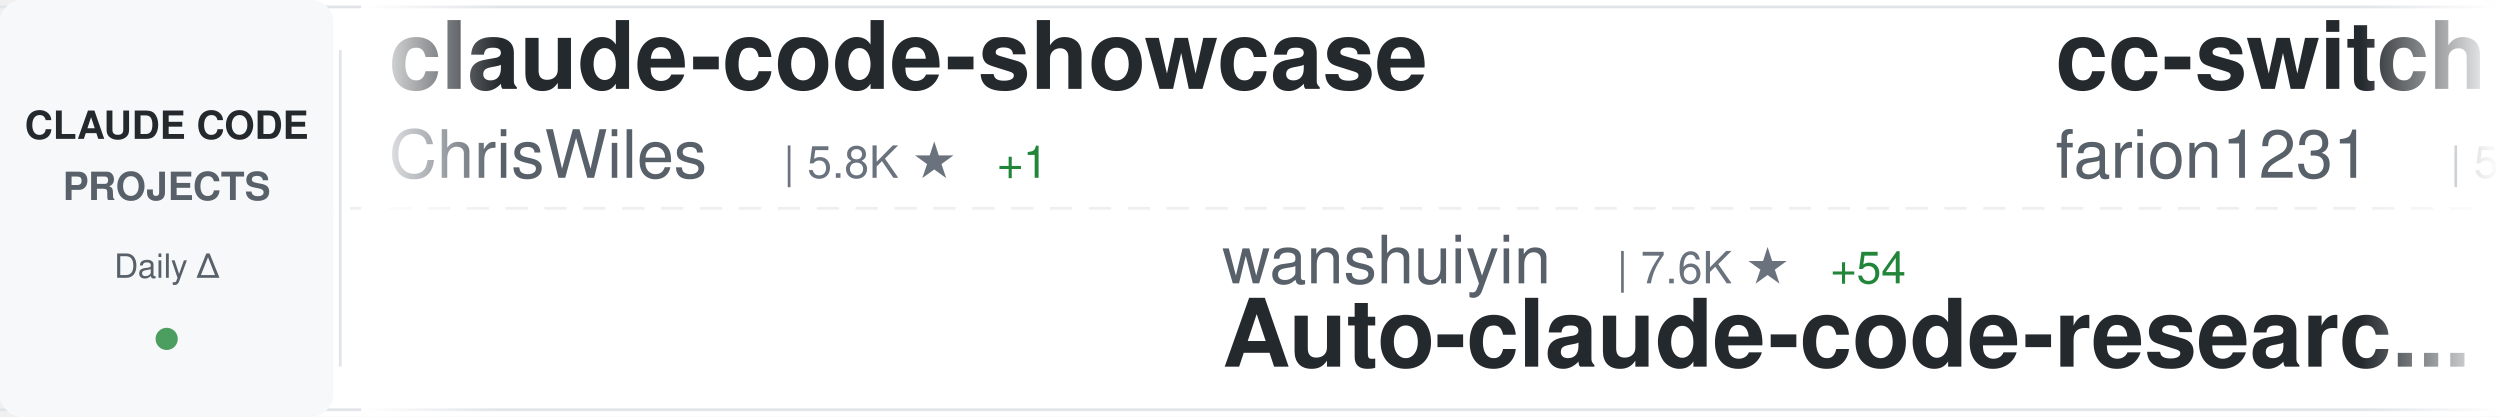
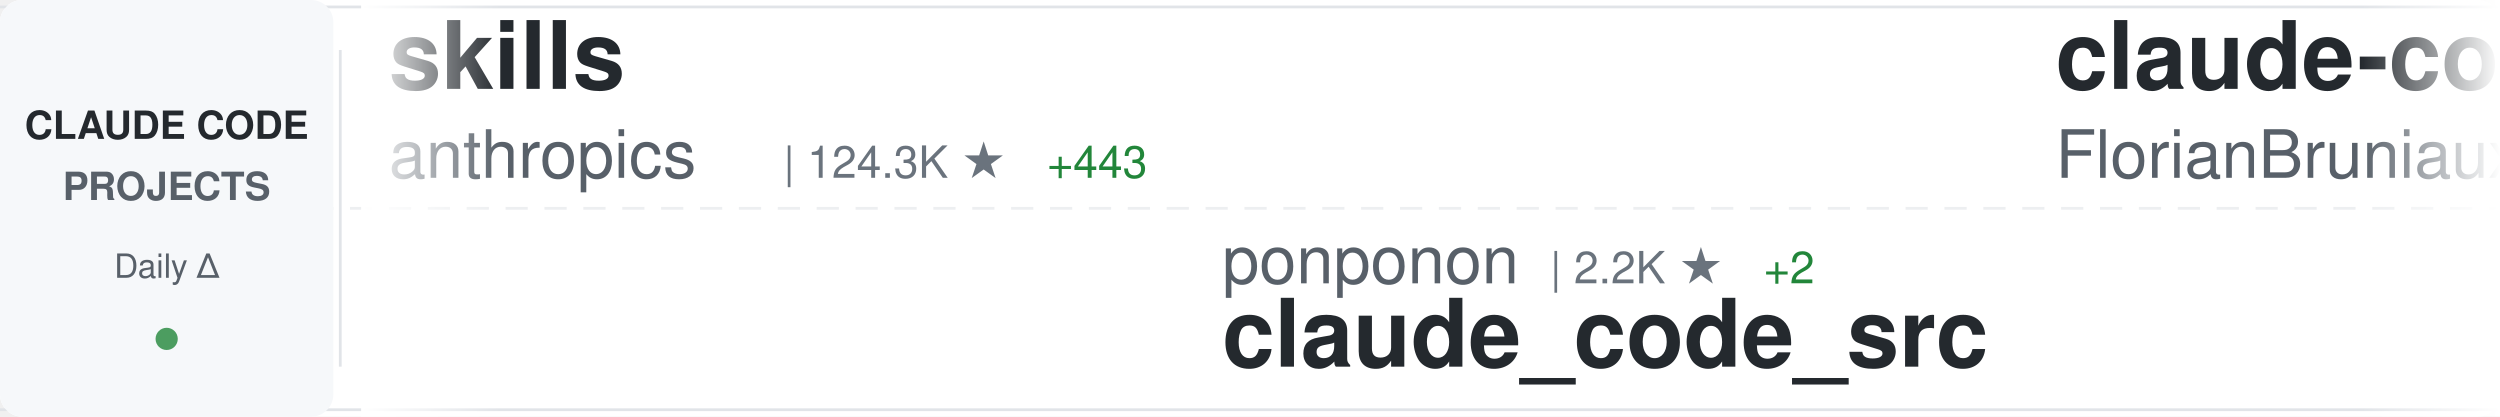
<svg xmlns="http://www.w3.org/2000/svg" width="900" height="150">
  <defs>
    <linearGradient id="awesomeLeftFade" x1="0%" y1="0%" x2="100%" y2="0%">
      <stop offset="0%" style="stop-color:#ffffff;stop-opacity:1" />
      <stop offset="100%" style="stop-color:#ffffff;stop-opacity:0" />
    </linearGradient>
    <linearGradient id="awesomeRightFade" x1="0%" y1="0%" x2="100%" y2="0%">
      <stop offset="0%" style="stop-color:#ffffff;stop-opacity:0" />
      <stop offset="100%" style="stop-color:#ffffff;stop-opacity:1" />
    </linearGradient>
  </defs>
  <rect width="900" height="150" fill="#ffffff" rx="8" />
  <rect x="0" y="2" width="900" height="1" fill="#e1e4e8" />
  <rect x="0" y="147" width="900" height="1" fill="#e1e4e8" />
  <line x1="0" y1="75" x2="900" y2="75" stroke="#e1e4e8" stroke-width="1" stroke-dasharray="8 6" opacity="0.6" />
  <rect x="0" y="0" width="120" height="150" fill="#f6f8fa" rx="8" />
  <text x="60" y="50" font-family="-apple-system, BlinkMacSystemFont, 'Segoe UI', Helvetica, Arial, sans-serif" font-size="14" font-weight="600" fill="#24292e" text-anchor="middle">CLAUDE CODE</text>
  <text x="60" y="72" font-family="-apple-system, BlinkMacSystemFont, 'Segoe UI', Helvetica, Arial, sans-serif" font-size="14" font-weight="600" fill="#586069" text-anchor="middle">PROJECTS</text>
  <text x="60" y="100" font-family="-apple-system, BlinkMacSystemFont, 'Segoe UI', Helvetica, Arial, sans-serif" font-size="12" font-weight="500" fill="#586069" text-anchor="middle">Daily Δ</text>
  <circle cx="60" cy="122" r="4" fill="#22863a" opacity="0.8" />
  <rect x="122" y="18" width="1" height="114" fill="#e1e4e8" />
  <clipPath id="awesomeTickerClip">
    <rect x="130" y="0" width="770" height="150" />
  </clipPath>
  <g clip-path="url(#awesomeTickerClip)">
    <g id="awesomeTickerItems">
      <animateTransform attributeName="transform" attributeType="XML" type="translate" from="0 0" to="-3000 0" dur="54s" repeatCount="indefinite" />
      <g transform="translate(0, 0)">
-         <text x="140" y="32" font-family="-apple-system, BlinkMacSystemFont, 'Segoe UI', Helvetica, Arial, sans-serif" font-size="34" font-weight="600" fill="#24292e">claude-code-showcase</text>
-         <text x="140" y="64" font-family="-apple-system, BlinkMacSystemFont, 'Segoe UI', Helvetica, Arial, sans-serif" font-size="24" font-weight="400" fill="#586069">ChrisWiles</text>
-         <text x="282" y="64" font-family="-apple-system, BlinkMacSystemFont, 'Segoe UI', Helvetica, Arial, sans-serif" font-size="16" font-weight="500" fill="#6a737d">| 5.8K ★</text>
-         <text x="359" y="64" font-family="-apple-system, BlinkMacSystemFont, 'Segoe UI', Helvetica, Arial, sans-serif" font-size="16" font-weight="500" fill="#22863a"> +1</text>
+         <text x="140" y="32" font-family="-apple-system, BlinkMacSystemFont, 'Segoe UI', Helvetica, Arial, sans-serif" font-size="34" font-weight="600" fill="#24292e">skills</text>
+         <text x="140" y="64" font-family="-apple-system, BlinkMacSystemFont, 'Segoe UI', Helvetica, Arial, sans-serif" font-size="24" font-weight="400" fill="#586069">anthropics</text>
+         <text x="282" y="64" font-family="-apple-system, BlinkMacSystemFont, 'Segoe UI', Helvetica, Arial, sans-serif" font-size="16" font-weight="500" fill="#6a737d">| 124.3K ★</text>
+         <text x="377" y="64" font-family="-apple-system, BlinkMacSystemFont, 'Segoe UI', Helvetica, Arial, sans-serif" font-size="16" font-weight="500" fill="#22863a"> +443</text>
      </g>
      <g transform="translate(300, 0)">
-         <text x="140" y="102" font-family="-apple-system, BlinkMacSystemFont, 'Segoe UI', Helvetica, Arial, sans-serif" font-size="24" font-weight="400" fill="#586069">wanshuiyin</text>
-         <text x="282" y="102" font-family="-apple-system, BlinkMacSystemFont, 'Segoe UI', Helvetica, Arial, sans-serif" font-size="16" font-weight="500" fill="#6a737d">| 7.6K ★</text>
-         <text x="359" y="102" font-family="-apple-system, BlinkMacSystemFont, 'Segoe UI', Helvetica, Arial, sans-serif" font-size="16" font-weight="500" fill="#22863a"> +54</text>
-         <text x="140" y="132" font-family="-apple-system, BlinkMacSystemFont, 'Segoe UI', Helvetica, Arial, sans-serif" font-size="34" font-weight="600" fill="#24292e">Auto-claude-code-researc...</text>
+         <text x="140" y="102" font-family="-apple-system, BlinkMacSystemFont, 'Segoe UI', Helvetica, Arial, sans-serif" font-size="24" font-weight="400" fill="#586069">ponponon</text>
+         <text x="258" y="102" font-family="-apple-system, BlinkMacSystemFont, 'Segoe UI', Helvetica, Arial, sans-serif" font-size="16" font-weight="500" fill="#6a737d">| 2.2K ★</text>
+         <text x="335" y="102" font-family="-apple-system, BlinkMacSystemFont, 'Segoe UI', Helvetica, Arial, sans-serif" font-size="16" font-weight="500" fill="#22863a"> +2</text>
+         <text x="140" y="132" font-family="-apple-system, BlinkMacSystemFont, 'Segoe UI', Helvetica, Arial, sans-serif" font-size="34" font-weight="600" fill="#24292e">claude_code_src</text>
      </g>
      <g transform="translate(600, 0)">
-         <text x="140" y="32" font-family="-apple-system, BlinkMacSystemFont, 'Segoe UI', Helvetica, Arial, sans-serif" font-size="34" font-weight="600" fill="#24292e">cc-switch</text>
-         <text x="140" y="64" font-family="-apple-system, BlinkMacSystemFont, 'Segoe UI', Helvetica, Arial, sans-serif" font-size="24" font-weight="400" fill="#586069">farion1231</text>
-         <text x="282" y="64" font-family="-apple-system, BlinkMacSystemFont, 'Segoe UI', Helvetica, Arial, sans-serif" font-size="16" font-weight="500" fill="#6a737d">| 51.9K ★</text>
-         <text x="368" y="64" font-family="-apple-system, BlinkMacSystemFont, 'Segoe UI', Helvetica, Arial, sans-serif" font-size="16" font-weight="500" fill="#22863a"> +583</text>
+         <text x="140" y="32" font-family="-apple-system, BlinkMacSystemFont, 'Segoe UI', Helvetica, Arial, sans-serif" font-size="34" font-weight="600" fill="#24292e">claude-code-ultimate-gui...</text>
+         <text x="140" y="64" font-family="-apple-system, BlinkMacSystemFont, 'Segoe UI', Helvetica, Arial, sans-serif" font-size="24" font-weight="400" fill="#586069">FlorianBruniaux</text>
+         <text x="342" y="64" font-family="-apple-system, BlinkMacSystemFont, 'Segoe UI', Helvetica, Arial, sans-serif" font-size="16" font-weight="500" fill="#6a737d">| 4.0K ★</text>
+         <text x="419" y="64" font-family="-apple-system, BlinkMacSystemFont, 'Segoe UI', Helvetica, Arial, sans-serif" font-size="16" font-weight="500" fill="#22863a"> +25</text>
      </g>
      <g transform="translate(900, 0)">
-         <text x="140" y="102" font-family="-apple-system, BlinkMacSystemFont, 'Segoe UI', Helvetica, Arial, sans-serif" font-size="24" font-weight="400" fill="#586069">OneRedOak</text>
-         <text x="270" y="102" font-family="-apple-system, BlinkMacSystemFont, 'Segoe UI', Helvetica, Arial, sans-serif" font-size="16" font-weight="500" fill="#6a737d">| 3.8K ★</text>
-         <text x="347" y="102" font-family="-apple-system, BlinkMacSystemFont, 'Segoe UI', Helvetica, Arial, sans-serif" font-size="16" font-weight="500" fill="#22863a"> +1</text>
-         <text x="140" y="132" font-family="-apple-system, BlinkMacSystemFont, 'Segoe UI', Helvetica, Arial, sans-serif" font-size="34" font-weight="600" fill="#24292e">claude-code-workflows</text>
+         <text x="140" y="102" font-family="-apple-system, BlinkMacSystemFont, 'Segoe UI', Helvetica, Arial, sans-serif" font-size="24" font-weight="400" fill="#586069">fuergaosi233</text>
+         <text x="306" y="102" font-family="-apple-system, BlinkMacSystemFont, 'Segoe UI', Helvetica, Arial, sans-serif" font-size="16" font-weight="500" fill="#6a737d">| 2.5K ★</text>
+         <text x="383" y="102" font-family="-apple-system, BlinkMacSystemFont, 'Segoe UI', Helvetica, Arial, sans-serif" font-size="16" font-weight="500" fill="#22863a"> +4</text>
+         <text x="140" y="132" font-family="-apple-system, BlinkMacSystemFont, 'Segoe UI', Helvetica, Arial, sans-serif" font-size="34" font-weight="600" fill="#24292e">claude-code-proxy</text>
      </g>
      <g transform="translate(1200, 0)">
-         <text x="140" y="32" font-family="-apple-system, BlinkMacSystemFont, 'Segoe UI', Helvetica, Arial, sans-serif" font-size="34" font-weight="600" fill="#24292e">everything-claude-code</text>
-         <text x="140" y="64" font-family="-apple-system, BlinkMacSystemFont, 'Segoe UI', Helvetica, Arial, sans-serif" font-size="24" font-weight="400" fill="#586069">affaan-m</text>
-         <text x="258" y="64" font-family="-apple-system, BlinkMacSystemFont, 'Segoe UI', Helvetica, Arial, sans-serif" font-size="16" font-weight="500" fill="#6a737d">| 167.6K ★</text>
-         <text x="353" y="64" font-family="-apple-system, BlinkMacSystemFont, 'Segoe UI', Helvetica, Arial, sans-serif" font-size="16" font-weight="500" fill="#22863a"> +677</text>
+         <text x="140" y="32" font-family="-apple-system, BlinkMacSystemFont, 'Segoe UI', Helvetica, Arial, sans-serif" font-size="34" font-weight="600" fill="#24292e">claude-code-guide</text>
+         <text x="140" y="64" font-family="-apple-system, BlinkMacSystemFont, 'Segoe UI', Helvetica, Arial, sans-serif" font-size="24" font-weight="400" fill="#586069">Cranot</text>
+         <text x="234" y="64" font-family="-apple-system, BlinkMacSystemFont, 'Segoe UI', Helvetica, Arial, sans-serif" font-size="16" font-weight="500" fill="#6a737d">| 2.6K ★</text>
      </g>
      <g transform="translate(1500, 0)">
-         <text x="140" y="102" font-family="-apple-system, BlinkMacSystemFont, 'Segoe UI', Helvetica, Arial, sans-serif" font-size="24" font-weight="400" fill="#586069">anthropics</text>
-         <text x="282" y="102" font-family="-apple-system, BlinkMacSystemFont, 'Segoe UI', Helvetica, Arial, sans-serif" font-size="16" font-weight="500" fill="#6a737d">| 124.2K ★</text>
-         <text x="377" y="102" font-family="-apple-system, BlinkMacSystemFont, 'Segoe UI', Helvetica, Arial, sans-serif" font-size="16" font-weight="500" fill="#22863a"> +445</text>
-         <text x="140" y="132" font-family="-apple-system, BlinkMacSystemFont, 'Segoe UI', Helvetica, Arial, sans-serif" font-size="34" font-weight="600" fill="#24292e">skills</text>
+         <text x="140" y="102" font-family="-apple-system, BlinkMacSystemFont, 'Segoe UI', Helvetica, Arial, sans-serif" font-size="24" font-weight="400" fill="#586069">router-for-me</text>
+         <text x="318" y="102" font-family="-apple-system, BlinkMacSystemFont, 'Segoe UI', Helvetica, Arial, sans-serif" font-size="16" font-weight="500" fill="#6a737d">| 28.9K ★</text>
+         <text x="404" y="102" font-family="-apple-system, BlinkMacSystemFont, 'Segoe UI', Helvetica, Arial, sans-serif" font-size="16" font-weight="500" fill="#22863a"> +203</text>
+         <text x="140" y="132" font-family="-apple-system, BlinkMacSystemFont, 'Segoe UI', Helvetica, Arial, sans-serif" font-size="34" font-weight="600" fill="#24292e">CLIProxyAPI</text>
      </g>
      <g transform="translate(1800, 0)">
        <text x="140" y="32" font-family="-apple-system, BlinkMacSystemFont, 'Segoe UI', Helvetica, Arial, sans-serif" font-size="34" font-weight="600" fill="#24292e">claude-howto</text>
        <text x="140" y="64" font-family="-apple-system, BlinkMacSystemFont, 'Segoe UI', Helvetica, Arial, sans-serif" font-size="24" font-weight="400" fill="#586069">luongnv89</text>
-         <text x="270" y="64" font-family="-apple-system, BlinkMacSystemFont, 'Segoe UI', Helvetica, Arial, sans-serif" font-size="16" font-weight="500" fill="#6a737d">| 29.1K ★</text>
-         <text x="356" y="64" font-family="-apple-system, BlinkMacSystemFont, 'Segoe UI', Helvetica, Arial, sans-serif" font-size="16" font-weight="500" fill="#22863a"> +247</text>
+         <text x="270" y="64" font-family="-apple-system, BlinkMacSystemFont, 'Segoe UI', Helvetica, Arial, sans-serif" font-size="16" font-weight="500" fill="#6a737d">| 29.2K ★</text>
+         <text x="356" y="64" font-family="-apple-system, BlinkMacSystemFont, 'Segoe UI', Helvetica, Arial, sans-serif" font-size="16" font-weight="500" fill="#22863a"> +249</text>
      </g>
      <g transform="translate(2100, 0)">
-         <text x="140" y="102" font-family="-apple-system, BlinkMacSystemFont, 'Segoe UI', Helvetica, Arial, sans-serif" font-size="24" font-weight="400" fill="#586069">carlvellotti</text>
-         <text x="306" y="102" font-family="-apple-system, BlinkMacSystemFont, 'Segoe UI', Helvetica, Arial, sans-serif" font-size="16" font-weight="500" fill="#6a737d">| 1.9K ★</text>
-         <text x="383" y="102" font-family="-apple-system, BlinkMacSystemFont, 'Segoe UI', Helvetica, Arial, sans-serif" font-size="16" font-weight="500" fill="#22863a"> +3</text>
-         <text x="140" y="132" font-family="-apple-system, BlinkMacSystemFont, 'Segoe UI', Helvetica, Arial, sans-serif" font-size="34" font-weight="600" fill="#24292e">claude-code-pm-course</text>
+         <text x="140" y="102" font-family="-apple-system, BlinkMacSystemFont, 'Segoe UI', Helvetica, Arial, sans-serif" font-size="24" font-weight="400" fill="#586069">pengchengneo</text>
+         <text x="306" y="102" font-family="-apple-system, BlinkMacSystemFont, 'Segoe UI', Helvetica, Arial, sans-serif" font-size="16" font-weight="500" fill="#6a737d">| 1.2K ★</text>
+         <text x="383" y="102" font-family="-apple-system, BlinkMacSystemFont, 'Segoe UI', Helvetica, Arial, sans-serif" font-size="16" font-weight="500" fill="#22863a"> +7</text>
+         <text x="140" y="132" font-family="-apple-system, BlinkMacSystemFont, 'Segoe UI', Helvetica, Arial, sans-serif" font-size="34" font-weight="600" fill="#24292e">Claude-Code</text>
      </g>
      <g transform="translate(2400, 0)">
-         <text x="140" y="32" font-family="-apple-system, BlinkMacSystemFont, 'Segoe UI', Helvetica, Arial, sans-serif" font-size="34" font-weight="600" fill="#24292e">claude-code-settings</text>
-         <text x="140" y="64" font-family="-apple-system, BlinkMacSystemFont, 'Segoe UI', Helvetica, Arial, sans-serif" font-size="24" font-weight="400" fill="#586069">feiskyer</text>
-         <text x="258" y="64" font-family="-apple-system, BlinkMacSystemFont, 'Segoe UI', Helvetica, Arial, sans-serif" font-size="16" font-weight="500" fill="#6a737d">| 1.5K ★</text>
-         <text x="335" y="64" font-family="-apple-system, BlinkMacSystemFont, 'Segoe UI', Helvetica, Arial, sans-serif" font-size="16" font-weight="500" fill="#22863a"> +4</text>
+         <text x="140" y="32" font-family="-apple-system, BlinkMacSystemFont, 'Segoe UI', Helvetica, Arial, sans-serif" font-size="34" font-weight="600" fill="#24292e">agents</text>
+         <text x="140" y="64" font-family="-apple-system, BlinkMacSystemFont, 'Segoe UI', Helvetica, Arial, sans-serif" font-size="24" font-weight="400" fill="#586069">wshobson</text>
+         <text x="258" y="64" font-family="-apple-system, BlinkMacSystemFont, 'Segoe UI', Helvetica, Arial, sans-serif" font-size="16" font-weight="500" fill="#6a737d">| 34.4K ★</text>
+         <text x="344" y="64" font-family="-apple-system, BlinkMacSystemFont, 'Segoe UI', Helvetica, Arial, sans-serif" font-size="16" font-weight="500" fill="#22863a"> +70</text>
      </g>
      <g transform="translate(2700, 0)">
-         <text x="140" y="102" font-family="-apple-system, BlinkMacSystemFont, 'Segoe UI', Helvetica, Arial, sans-serif" font-size="24" font-weight="400" fill="#586069">777genius</text>
-         <text x="270" y="102" font-family="-apple-system, BlinkMacSystemFont, 'Segoe UI', Helvetica, Arial, sans-serif" font-size="16" font-weight="500" fill="#6a737d">| 900 ★</text>
-         <text x="338" y="102" font-family="-apple-system, BlinkMacSystemFont, 'Segoe UI', Helvetica, Arial, sans-serif" font-size="16" font-weight="500" fill="#22863a"> +3</text>
-         <text x="140" y="132" font-family="-apple-system, BlinkMacSystemFont, 'Segoe UI', Helvetica, Arial, sans-serif" font-size="34" font-weight="600" fill="#24292e">claude-code-source-code</text>
+         <text x="140" y="102" font-family="-apple-system, BlinkMacSystemFont, 'Segoe UI', Helvetica, Arial, sans-serif" font-size="24" font-weight="400" fill="#586069">forrestchang</text>
+         <text x="306" y="102" font-family="-apple-system, BlinkMacSystemFont, 'Segoe UI', Helvetica, Arial, sans-serif" font-size="16" font-weight="500" fill="#6a737d">| 90.8K ★</text>
+         <text x="392" y="102" font-family="-apple-system, BlinkMacSystemFont, 'Segoe UI', Helvetica, Arial, sans-serif" font-size="16" font-weight="500" fill="#22863a"> +3.1K</text>
+         <text x="140" y="132" font-family="-apple-system, BlinkMacSystemFont, 'Segoe UI', Helvetica, Arial, sans-serif" font-size="34" font-weight="600" fill="#24292e">andrej-karpathy-skills</text>
      </g>
      <g transform="translate(3000, 0)">
-         <text x="140" y="32" font-family="-apple-system, BlinkMacSystemFont, 'Segoe UI', Helvetica, Arial, sans-serif" font-size="34" font-weight="600" fill="#24292e">claude-code-showcase</text>
-         <text x="140" y="64" font-family="-apple-system, BlinkMacSystemFont, 'Segoe UI', Helvetica, Arial, sans-serif" font-size="24" font-weight="400" fill="#586069">ChrisWiles</text>
-         <text x="282" y="64" font-family="-apple-system, BlinkMacSystemFont, 'Segoe UI', Helvetica, Arial, sans-serif" font-size="16" font-weight="500" fill="#6a737d">| 5.8K ★</text>
-         <text x="359" y="64" font-family="-apple-system, BlinkMacSystemFont, 'Segoe UI', Helvetica, Arial, sans-serif" font-size="16" font-weight="500" fill="#22863a"> +1</text>
+         <text x="140" y="32" font-family="-apple-system, BlinkMacSystemFont, 'Segoe UI', Helvetica, Arial, sans-serif" font-size="34" font-weight="600" fill="#24292e">skills</text>
+         <text x="140" y="64" font-family="-apple-system, BlinkMacSystemFont, 'Segoe UI', Helvetica, Arial, sans-serif" font-size="24" font-weight="400" fill="#586069">anthropics</text>
+         <text x="282" y="64" font-family="-apple-system, BlinkMacSystemFont, 'Segoe UI', Helvetica, Arial, sans-serif" font-size="16" font-weight="500" fill="#6a737d">| 124.3K ★</text>
+         <text x="377" y="64" font-family="-apple-system, BlinkMacSystemFont, 'Segoe UI', Helvetica, Arial, sans-serif" font-size="16" font-weight="500" fill="#22863a"> +443</text>
      </g>
      <g transform="translate(3300, 0)">
-         <text x="140" y="102" font-family="-apple-system, BlinkMacSystemFont, 'Segoe UI', Helvetica, Arial, sans-serif" font-size="24" font-weight="400" fill="#586069">wanshuiyin</text>
-         <text x="282" y="102" font-family="-apple-system, BlinkMacSystemFont, 'Segoe UI', Helvetica, Arial, sans-serif" font-size="16" font-weight="500" fill="#6a737d">| 7.6K ★</text>
-         <text x="359" y="102" font-family="-apple-system, BlinkMacSystemFont, 'Segoe UI', Helvetica, Arial, sans-serif" font-size="16" font-weight="500" fill="#22863a"> +54</text>
-         <text x="140" y="132" font-family="-apple-system, BlinkMacSystemFont, 'Segoe UI', Helvetica, Arial, sans-serif" font-size="34" font-weight="600" fill="#24292e">Auto-claude-code-researc...</text>
+         <text x="140" y="102" font-family="-apple-system, BlinkMacSystemFont, 'Segoe UI', Helvetica, Arial, sans-serif" font-size="24" font-weight="400" fill="#586069">ponponon</text>
+         <text x="258" y="102" font-family="-apple-system, BlinkMacSystemFont, 'Segoe UI', Helvetica, Arial, sans-serif" font-size="16" font-weight="500" fill="#6a737d">| 2.2K ★</text>
+         <text x="335" y="102" font-family="-apple-system, BlinkMacSystemFont, 'Segoe UI', Helvetica, Arial, sans-serif" font-size="16" font-weight="500" fill="#22863a"> +2</text>
+         <text x="140" y="132" font-family="-apple-system, BlinkMacSystemFont, 'Segoe UI', Helvetica, Arial, sans-serif" font-size="34" font-weight="600" fill="#24292e">claude_code_src</text>
      </g>
      <g transform="translate(3600, 0)">
-         <text x="140" y="32" font-family="-apple-system, BlinkMacSystemFont, 'Segoe UI', Helvetica, Arial, sans-serif" font-size="34" font-weight="600" fill="#24292e">cc-switch</text>
-         <text x="140" y="64" font-family="-apple-system, BlinkMacSystemFont, 'Segoe UI', Helvetica, Arial, sans-serif" font-size="24" font-weight="400" fill="#586069">farion1231</text>
-         <text x="282" y="64" font-family="-apple-system, BlinkMacSystemFont, 'Segoe UI', Helvetica, Arial, sans-serif" font-size="16" font-weight="500" fill="#6a737d">| 51.9K ★</text>
-         <text x="368" y="64" font-family="-apple-system, BlinkMacSystemFont, 'Segoe UI', Helvetica, Arial, sans-serif" font-size="16" font-weight="500" fill="#22863a"> +583</text>
+         <text x="140" y="32" font-family="-apple-system, BlinkMacSystemFont, 'Segoe UI', Helvetica, Arial, sans-serif" font-size="34" font-weight="600" fill="#24292e">claude-code-ultimate-gui...</text>
+         <text x="140" y="64" font-family="-apple-system, BlinkMacSystemFont, 'Segoe UI', Helvetica, Arial, sans-serif" font-size="24" font-weight="400" fill="#586069">FlorianBruniaux</text>
+         <text x="342" y="64" font-family="-apple-system, BlinkMacSystemFont, 'Segoe UI', Helvetica, Arial, sans-serif" font-size="16" font-weight="500" fill="#6a737d">| 4.0K ★</text>
+         <text x="419" y="64" font-family="-apple-system, BlinkMacSystemFont, 'Segoe UI', Helvetica, Arial, sans-serif" font-size="16" font-weight="500" fill="#22863a"> +25</text>
      </g>
      <g transform="translate(3900, 0)">
-         <text x="140" y="102" font-family="-apple-system, BlinkMacSystemFont, 'Segoe UI', Helvetica, Arial, sans-serif" font-size="24" font-weight="400" fill="#586069">OneRedOak</text>
-         <text x="270" y="102" font-family="-apple-system, BlinkMacSystemFont, 'Segoe UI', Helvetica, Arial, sans-serif" font-size="16" font-weight="500" fill="#6a737d">| 3.8K ★</text>
-         <text x="347" y="102" font-family="-apple-system, BlinkMacSystemFont, 'Segoe UI', Helvetica, Arial, sans-serif" font-size="16" font-weight="500" fill="#22863a"> +1</text>
-         <text x="140" y="132" font-family="-apple-system, BlinkMacSystemFont, 'Segoe UI', Helvetica, Arial, sans-serif" font-size="34" font-weight="600" fill="#24292e">claude-code-workflows</text>
+         <text x="140" y="102" font-family="-apple-system, BlinkMacSystemFont, 'Segoe UI', Helvetica, Arial, sans-serif" font-size="24" font-weight="400" fill="#586069">fuergaosi233</text>
+         <text x="306" y="102" font-family="-apple-system, BlinkMacSystemFont, 'Segoe UI', Helvetica, Arial, sans-serif" font-size="16" font-weight="500" fill="#6a737d">| 2.5K ★</text>
+         <text x="383" y="102" font-family="-apple-system, BlinkMacSystemFont, 'Segoe UI', Helvetica, Arial, sans-serif" font-size="16" font-weight="500" fill="#22863a"> +4</text>
+         <text x="140" y="132" font-family="-apple-system, BlinkMacSystemFont, 'Segoe UI', Helvetica, Arial, sans-serif" font-size="34" font-weight="600" fill="#24292e">claude-code-proxy</text>
      </g>
    </g>
  </g>
  <rect x="130" y="0" width="50" height="150" fill="url(#awesomeLeftFade)" />
  <rect x="850" y="0" width="50" height="150" fill="url(#awesomeRightFade)" />
</svg>
